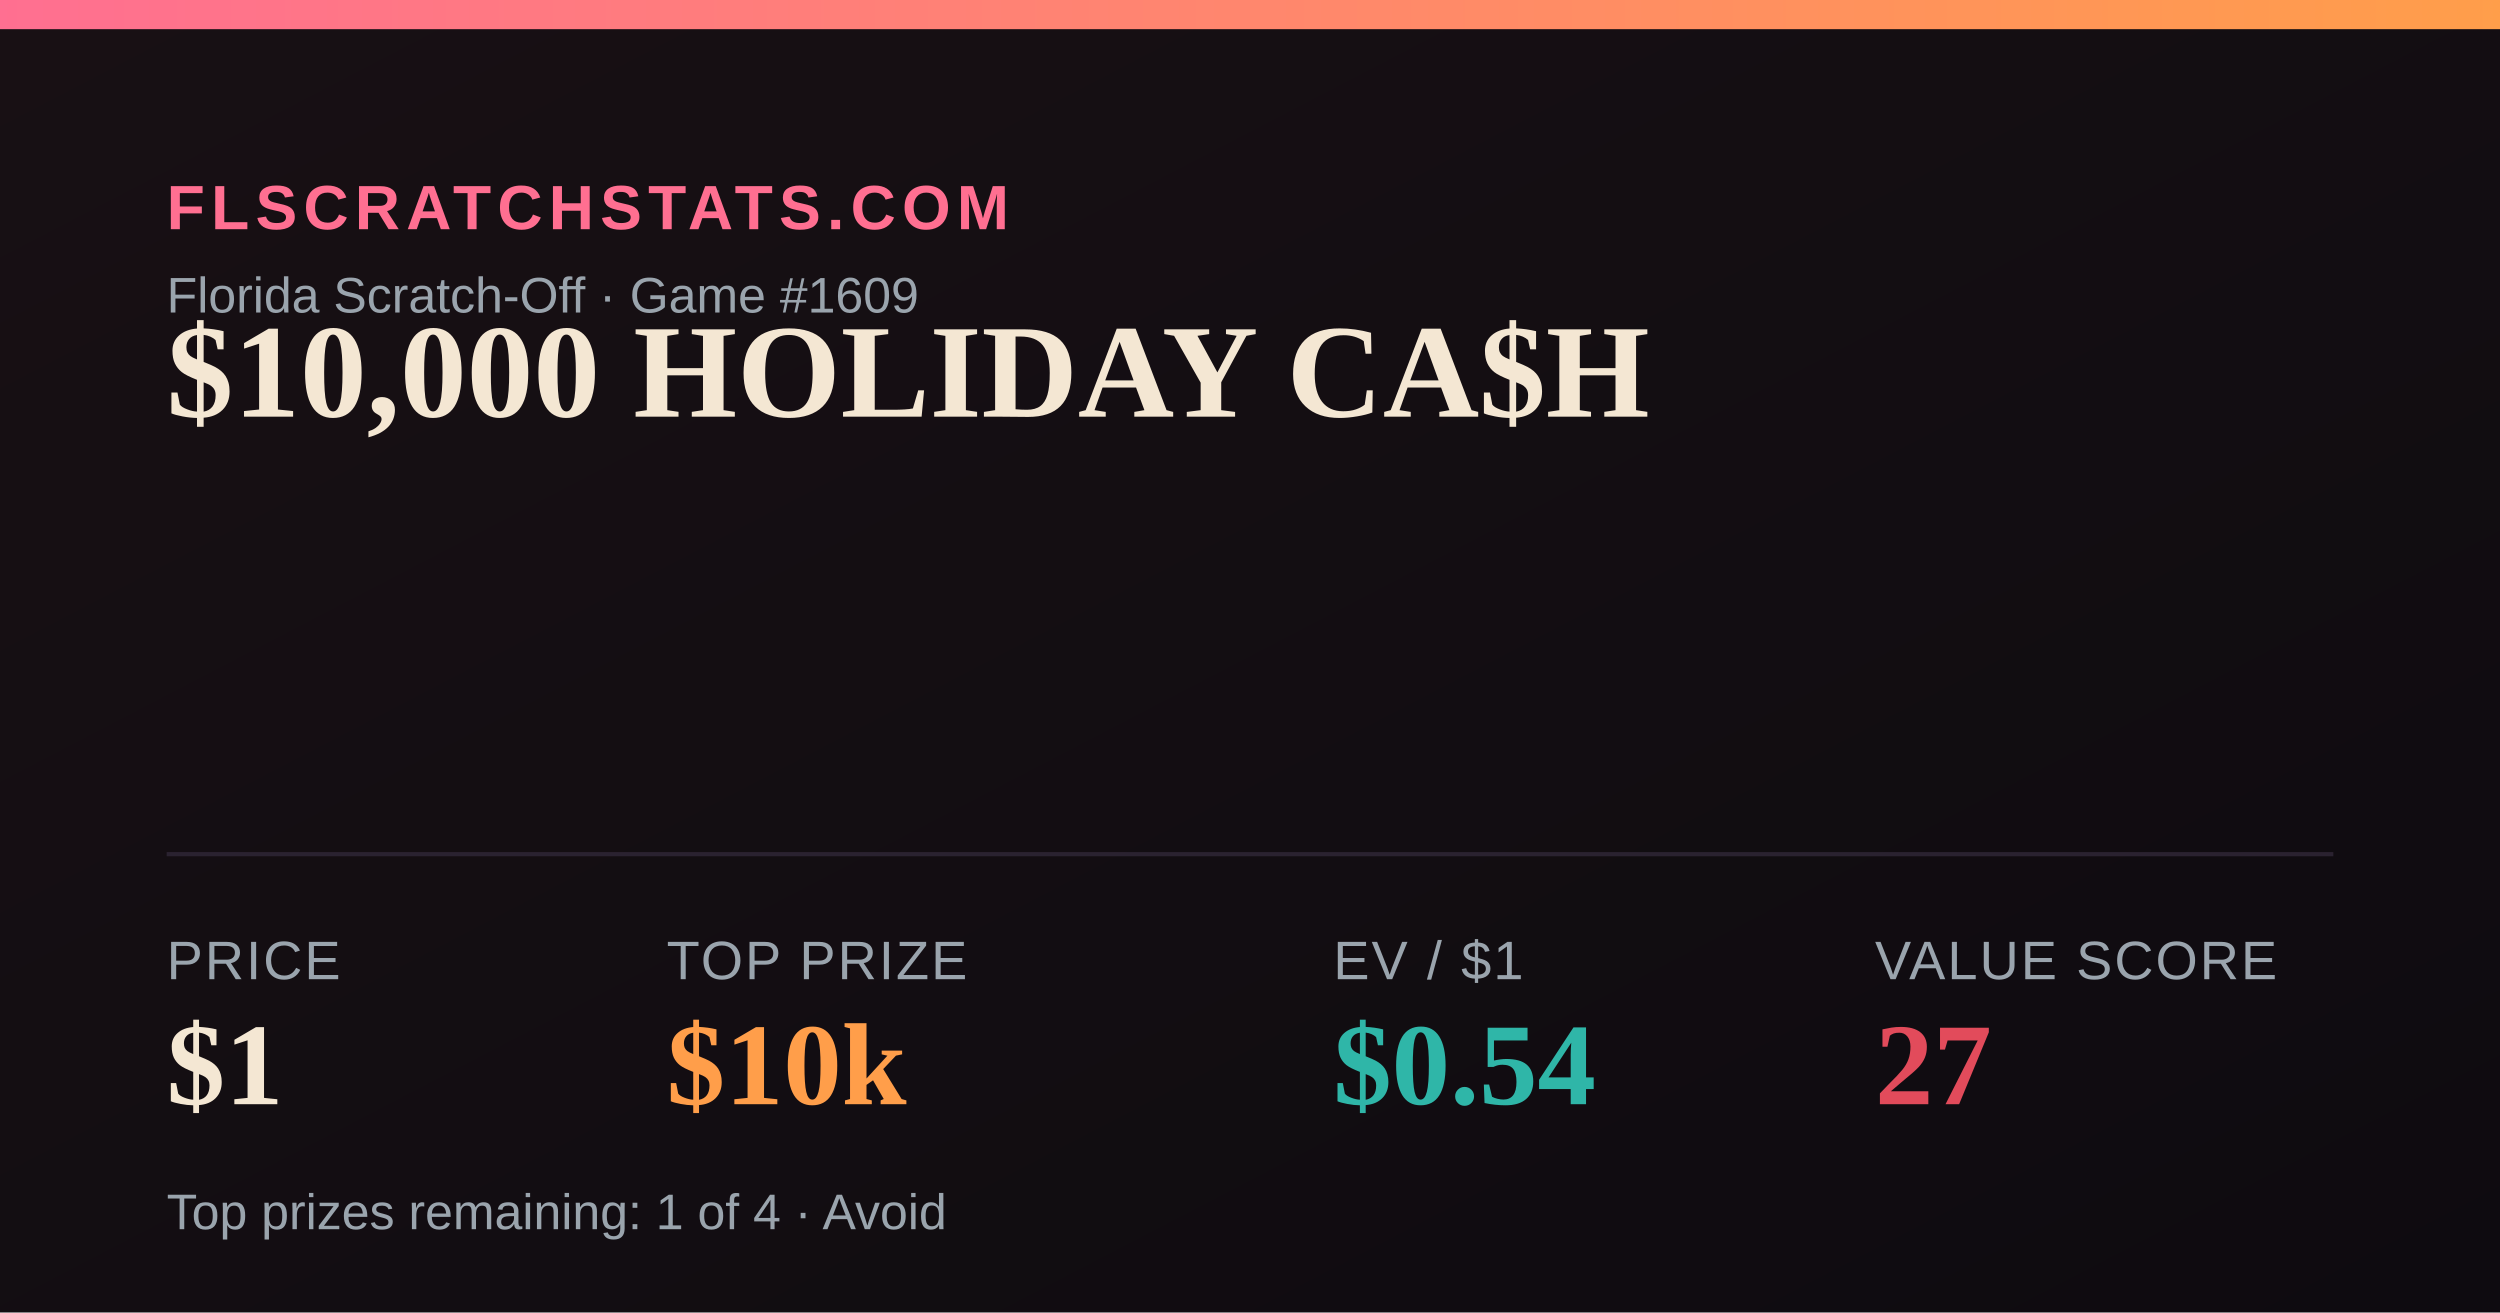
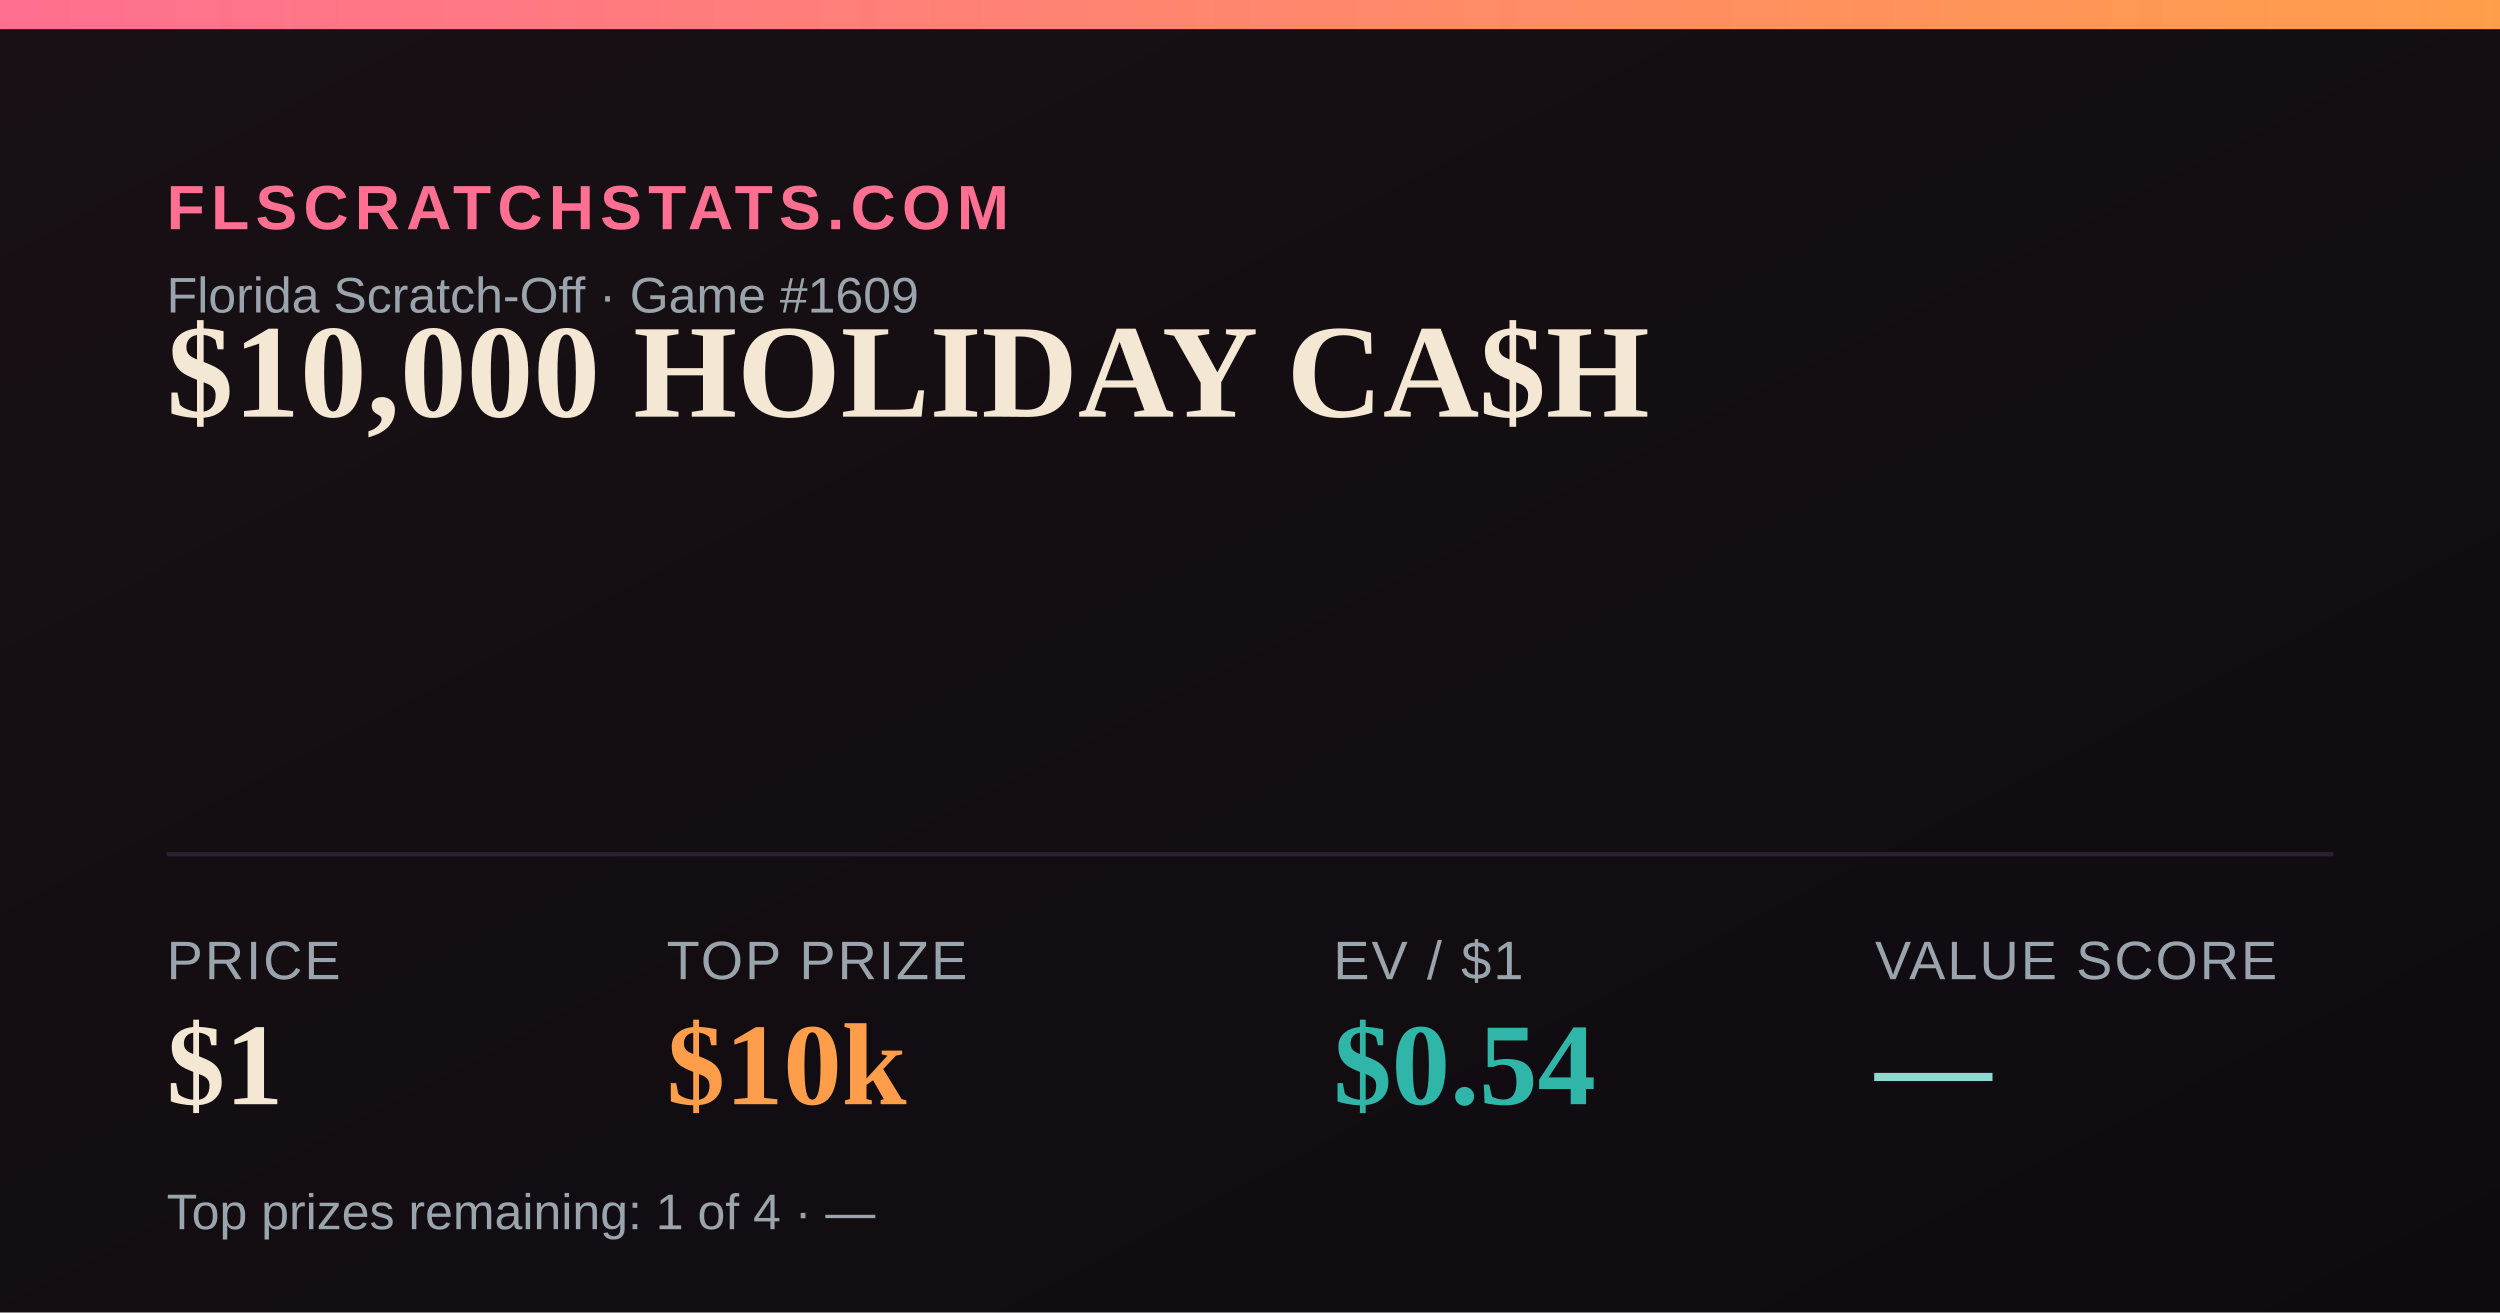
<svg xmlns="http://www.w3.org/2000/svg" width="1200" height="630" viewBox="0 0 1200 630">
  <defs>
    <linearGradient id="bg" x1="0" y1="0" x2="1" y2="1">
      <stop offset="0" stop-color="#181014" />
      <stop offset="1" stop-color="#0e0b10" />
    </linearGradient>
    <linearGradient id="accent" x1="0" y1="0" x2="1" y2="0">
      <stop offset="0" stop-color="#FF6F91" />
      <stop offset="1" stop-color="#FF9E4A" />
    </linearGradient>
  </defs>
  <rect width="1200" height="630" fill="url(#bg)" />
  <rect x="0" y="0" width="1200" height="14" fill="url(#accent)" />
  <text x="80" y="110" font-family="Arial,Helvetica,sans-serif" font-size="30" fill="#FF6F91" letter-spacing="3" font-weight="700">FLSCRATCHSTATS.COM</text>
  <text x="80" y="150" font-family="Arial,Helvetica,sans-serif" font-size="24" fill="#9aa4ad">Florida Scratch-Off · Game #1609</text>
  <text x="80" y="200" font-family="Georgia,'Times New Roman',serif" font-size="64" font-weight="700" fill="#F4E7D3">$10,000 HOLIDAY CA$H</text>
  <line x1="80" y1="410" x2="1120" y2="410" stroke="#2a2230" stroke-width="2" />
  <text x="80" y="470" font-family="Arial,Helvetica,sans-serif" font-size="26" fill="#9aa4ad" letter-spacing="1">PRICE</text>
  <text x="80" y="530" font-family="Georgia,'Times New Roman',serif" font-size="56" font-weight="700" fill="#F4E7D3">$1</text>
  <text x="320" y="470" font-family="Arial,Helvetica,sans-serif" font-size="26" fill="#9aa4ad" letter-spacing="1">TOP PRIZE</text>
  <text x="320" y="530" font-family="Georgia,'Times New Roman',serif" font-size="56" font-weight="700" fill="#FF9E4A">$10k</text>
  <text x="640" y="470" font-family="Arial,Helvetica,sans-serif" font-size="26" fill="#9aa4ad" letter-spacing="1">EV / $1</text>
  <text x="640" y="530" font-family="Georgia,'Times New Roman',serif" font-size="56" font-weight="700" fill="#2FB6A8">$0.54</text>
  <text x="900" y="470" font-family="Arial,Helvetica,sans-serif" font-size="26" fill="#9aa4ad" letter-spacing="1">VALUE SCORE</text>
-   <text x="900" y="530" font-family="Georgia,'Times New Roman',serif" font-size="56" font-weight="700" fill="#E24B5B">27</text>
-   <text x="80" y="590" font-family="Arial,Helvetica,sans-serif" font-size="24" fill="#9aa4ad">Top prizes remaining: 1 of 4 · Avoid</text>
+   <text x="900" y="530" font-family="Georgia,'Times New Roman',serif" font-size="56" font-weight="700" fill="#8FD9D2">—</text>
+   <text x="80" y="590" font-family="Arial,Helvetica,sans-serif" font-size="24" fill="#9aa4ad">Top prizes remaining: 1 of 4 · —</text>
</svg>
